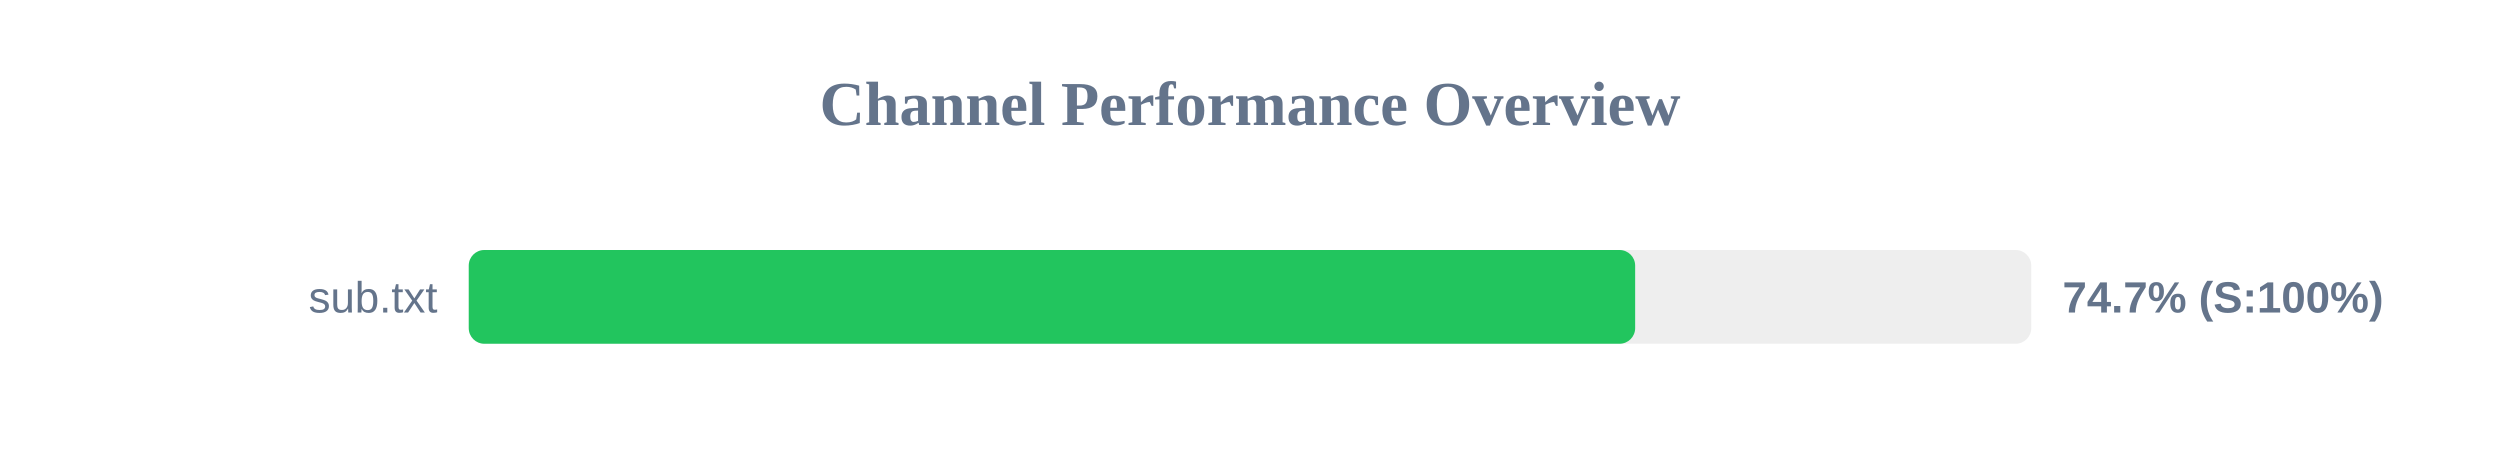
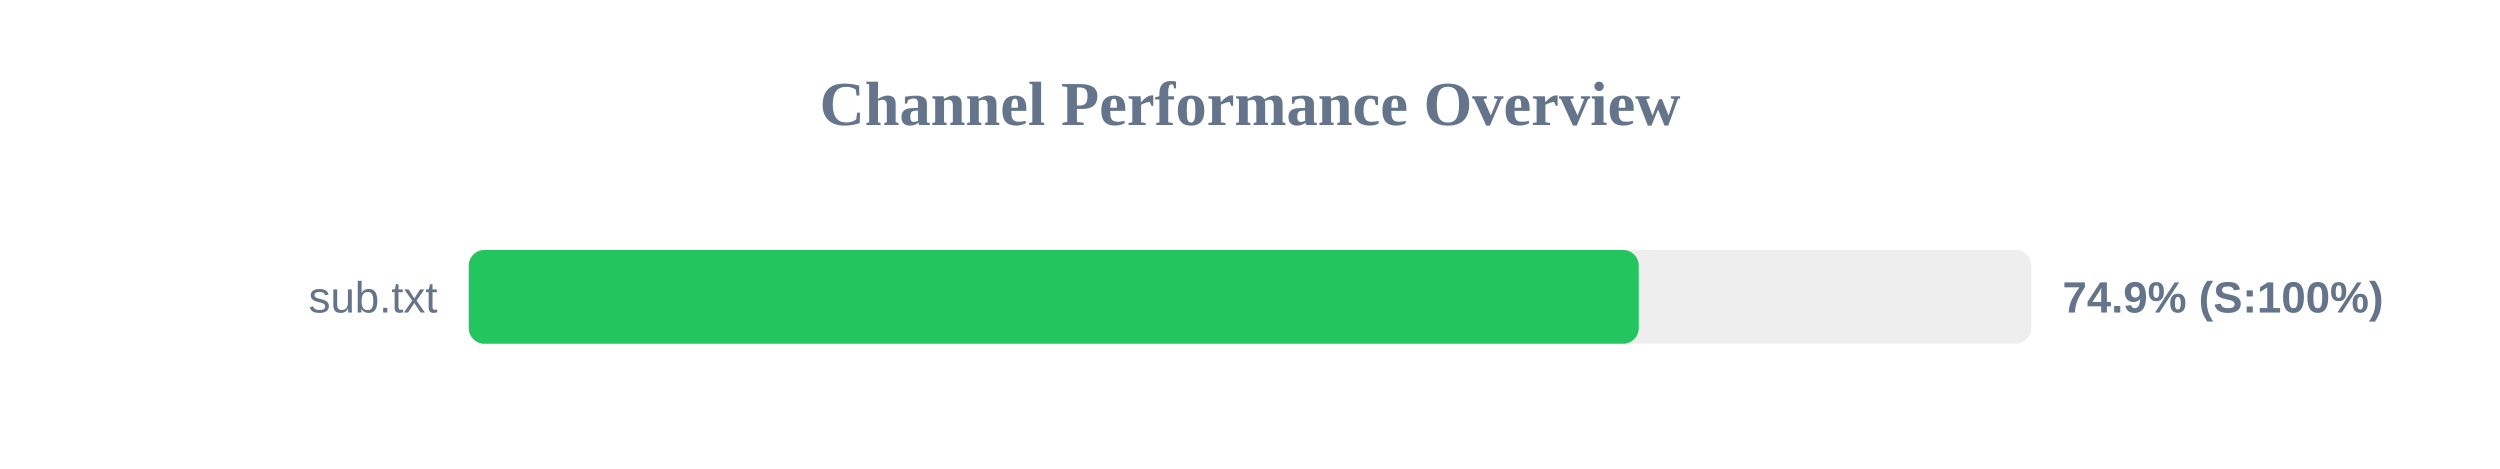
<svg xmlns="http://www.w3.org/2000/svg" width="800" height="150" version="1.1">
  <style>
        .row { font: 14px Arial; fill: #64748b; }
        .score { font: bold 14px Arial; fill: #64748b; }
    </style>
  <text x="400" y="40" text-anchor="middle" font-size="20px" font-weight="bold" fill="#64748b">Channel Performance Overview</text>
  <rect x="150" y="80" width="500" height="30" fill="#eee" rx="5" />
-   <rect x="150" y="80" width="373.25" height="30" fill="#22c55e" rx="5" />
+   <rect x="150" y="80" width="374.4" height="30" fill="#22c55e" rx="5" />
  <text x="140" y="100" text-anchor="end" class="row">sub.txt</text>
-   <text x="660" y="100" text-anchor="start" class="score">74.7% (S:100%)</text>
+   <text x="660" y="100" text-anchor="start" class="score">74.9% (S:100%)</text>
</svg>
